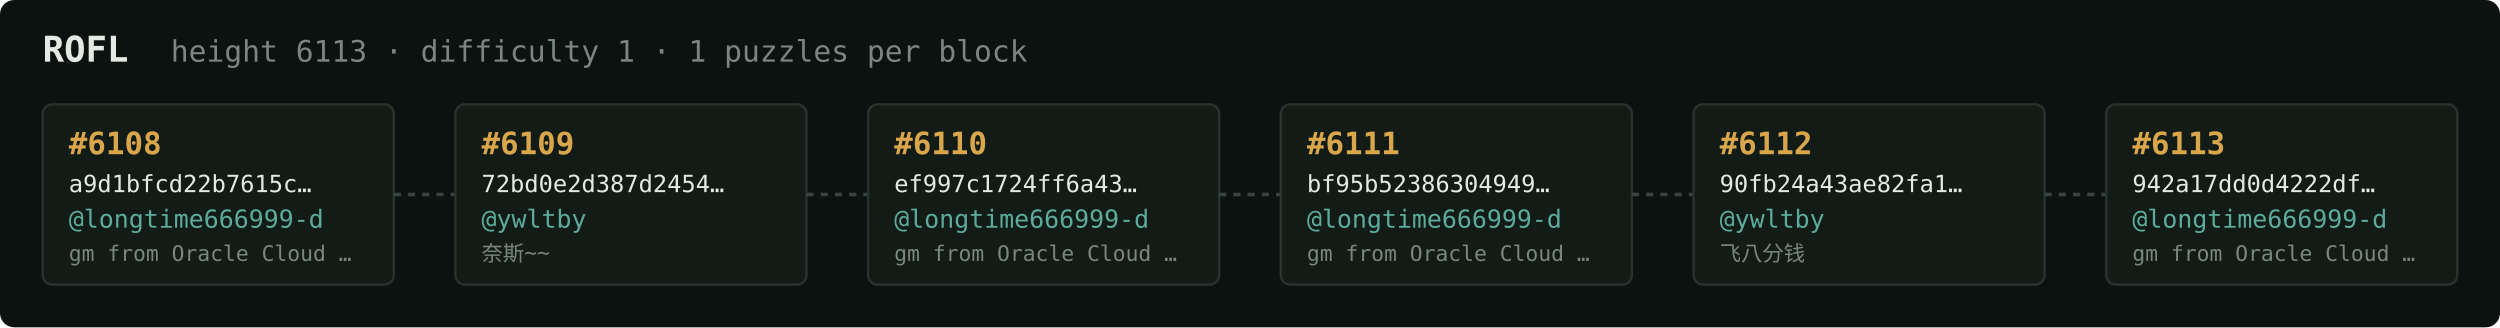
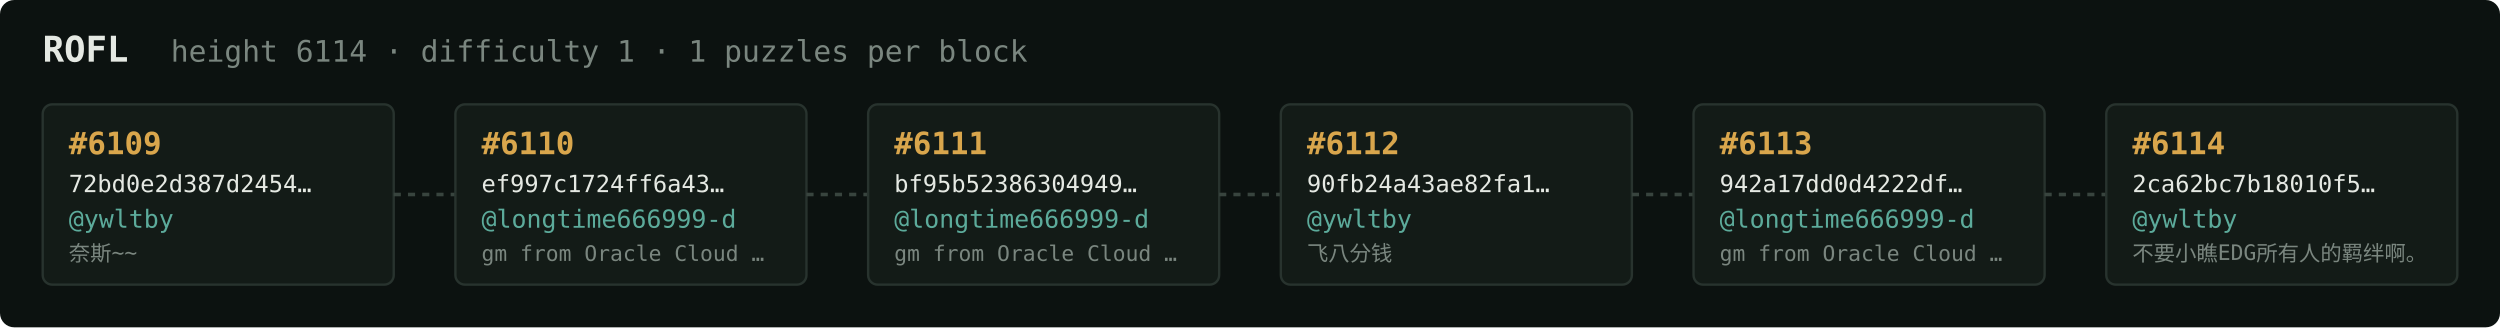
<svg xmlns="http://www.w3.org/2000/svg" width="1054" height="138" viewBox="0 0 1054 138" font-family="ui-monospace,SFMono-Regular,Menlo,monospace">
  <rect fill="#0c1210" width="1054" height="138" rx="6" />
  <text x="18" y="26" fill="#e5e9e3" font-size="15" font-weight="700">ROFL</text>
-   <text x="72" y="26" fill="#7a867f" font-size="12.5">height 6113 · difficulty 1 · 1 puzzles per block</text>
+   <text x="72" y="26" fill="#7a867f" font-size="12.5">height 6114 · difficulty 1 · 1 puzzles per block</text>
  <rect x="18" y="44" width="148" height="76" rx="4" fill="#131b17" stroke="#28332e" stroke-width="1" />
-   <text x="29" y="65" fill="#d9a64c" font-size="13" font-weight="700">#6108</text>
-   <text x="29" y="81" fill="#e5e9e3" font-size="10">a9d1bfcd22b7615c…</text>
-   <text x="29" y="96" fill="#5cab9b" font-size="10.5">@longtime666999-d</text>
-   <text x="29" y="110" fill="#7a867f" font-size="9">gm from Oracle Cloud …</text>
+   <text x="29" y="65" fill="#d9a64c" font-size="13" font-weight="700">#6109</text>
+   <text x="29" y="81" fill="#e5e9e3" font-size="10">72bd0e2d387d2454…</text>
+   <text x="29" y="96" fill="#5cab9b" font-size="10.5">@ywltby</text>
+   <text x="29" y="110" fill="#7a867f" font-size="9">奈斯~~</text>
  <line x1="166" y1="82.0" x2="192" y2="82.0" stroke="#38443e" stroke-width="1.5" stroke-dasharray="3 3" />
  <rect x="192" y="44" width="148" height="76" rx="4" fill="#131b17" stroke="#28332e" stroke-width="1" />
-   <text x="203" y="65" fill="#d9a64c" font-size="13" font-weight="700">#6109</text>
-   <text x="203" y="81" fill="#e5e9e3" font-size="10">72bd0e2d387d2454…</text>
-   <text x="203" y="96" fill="#5cab9b" font-size="10.5">@ywltby</text>
-   <text x="203" y="110" fill="#7a867f" font-size="9">奈斯~~</text>
+   <text x="203" y="65" fill="#d9a64c" font-size="13" font-weight="700">#6110</text>
+   <text x="203" y="81" fill="#e5e9e3" font-size="10">ef997c1724ff6a43…</text>
+   <text x="203" y="96" fill="#5cab9b" font-size="10.5">@longtime666999-d</text>
+   <text x="203" y="110" fill="#7a867f" font-size="9">gm from Oracle Cloud …</text>
  <line x1="340" y1="82.0" x2="366" y2="82.0" stroke="#38443e" stroke-width="1.5" stroke-dasharray="3 3" />
  <rect x="366" y="44" width="148" height="76" rx="4" fill="#131b17" stroke="#28332e" stroke-width="1" />
-   <text x="377" y="65" fill="#d9a64c" font-size="13" font-weight="700">#6110</text>
-   <text x="377" y="81" fill="#e5e9e3" font-size="10">ef997c1724ff6a43…</text>
+   <text x="377" y="65" fill="#d9a64c" font-size="13" font-weight="700">#6111</text>
+   <text x="377" y="81" fill="#e5e9e3" font-size="10">bf95b52386304949…</text>
  <text x="377" y="96" fill="#5cab9b" font-size="10.5">@longtime666999-d</text>
  <text x="377" y="110" fill="#7a867f" font-size="9">gm from Oracle Cloud …</text>
  <line x1="514" y1="82.0" x2="540" y2="82.0" stroke="#38443e" stroke-width="1.5" stroke-dasharray="3 3" />
  <rect x="540" y="44" width="148" height="76" rx="4" fill="#131b17" stroke="#28332e" stroke-width="1" />
-   <text x="551" y="65" fill="#d9a64c" font-size="13" font-weight="700">#6111</text>
-   <text x="551" y="81" fill="#e5e9e3" font-size="10">bf95b52386304949…</text>
-   <text x="551" y="96" fill="#5cab9b" font-size="10.5">@longtime666999-d</text>
-   <text x="551" y="110" fill="#7a867f" font-size="9">gm from Oracle Cloud …</text>
+   <text x="551" y="65" fill="#d9a64c" font-size="13" font-weight="700">#6112</text>
+   <text x="551" y="81" fill="#e5e9e3" font-size="10">90fb24a43ae82fa1…</text>
+   <text x="551" y="96" fill="#5cab9b" font-size="10.5">@ywltby</text>
+   <text x="551" y="110" fill="#7a867f" font-size="9">飞八分钱</text>
  <line x1="688" y1="82.0" x2="714" y2="82.0" stroke="#38443e" stroke-width="1.5" stroke-dasharray="3 3" />
  <rect x="714" y="44" width="148" height="76" rx="4" fill="#131b17" stroke="#28332e" stroke-width="1" />
-   <text x="725" y="65" fill="#d9a64c" font-size="13" font-weight="700">#6112</text>
-   <text x="725" y="81" fill="#e5e9e3" font-size="10">90fb24a43ae82fa1…</text>
-   <text x="725" y="96" fill="#5cab9b" font-size="10.5">@ywltby</text>
-   <text x="725" y="110" fill="#7a867f" font-size="9">飞八分钱</text>
+   <text x="725" y="65" fill="#d9a64c" font-size="13" font-weight="700">#6113</text>
+   <text x="725" y="81" fill="#e5e9e3" font-size="10">942a17dd0d4222df…</text>
+   <text x="725" y="96" fill="#5cab9b" font-size="10.5">@longtime666999-d</text>
+   <text x="725" y="110" fill="#7a867f" font-size="9">gm from Oracle Cloud …</text>
  <line x1="862" y1="82.0" x2="888" y2="82.0" stroke="#38443e" stroke-width="1.5" stroke-dasharray="3 3" />
  <rect x="888" y="44" width="148" height="76" rx="4" fill="#131b17" stroke="#28332e" stroke-width="1" />
-   <text x="899" y="65" fill="#d9a64c" font-size="13" font-weight="700">#6113</text>
-   <text x="899" y="81" fill="#e5e9e3" font-size="10">942a17dd0d4222df…</text>
-   <text x="899" y="96" fill="#5cab9b" font-size="10.5">@longtime666999-d</text>
-   <text x="899" y="110" fill="#7a867f" font-size="9">gm from Oracle Cloud …</text>
+   <text x="899" y="65" fill="#d9a64c" font-size="13" font-weight="700">#6114</text>
+   <text x="899" y="81" fill="#e5e9e3" font-size="10">2ca62bc7b18010f5…</text>
+   <text x="899" y="96" fill="#5cab9b" font-size="10.5">@ywltby</text>
+   <text x="899" y="110" fill="#7a867f" font-size="9">不要小瞧EDG所有人的羁绊啊。</text>
</svg>
